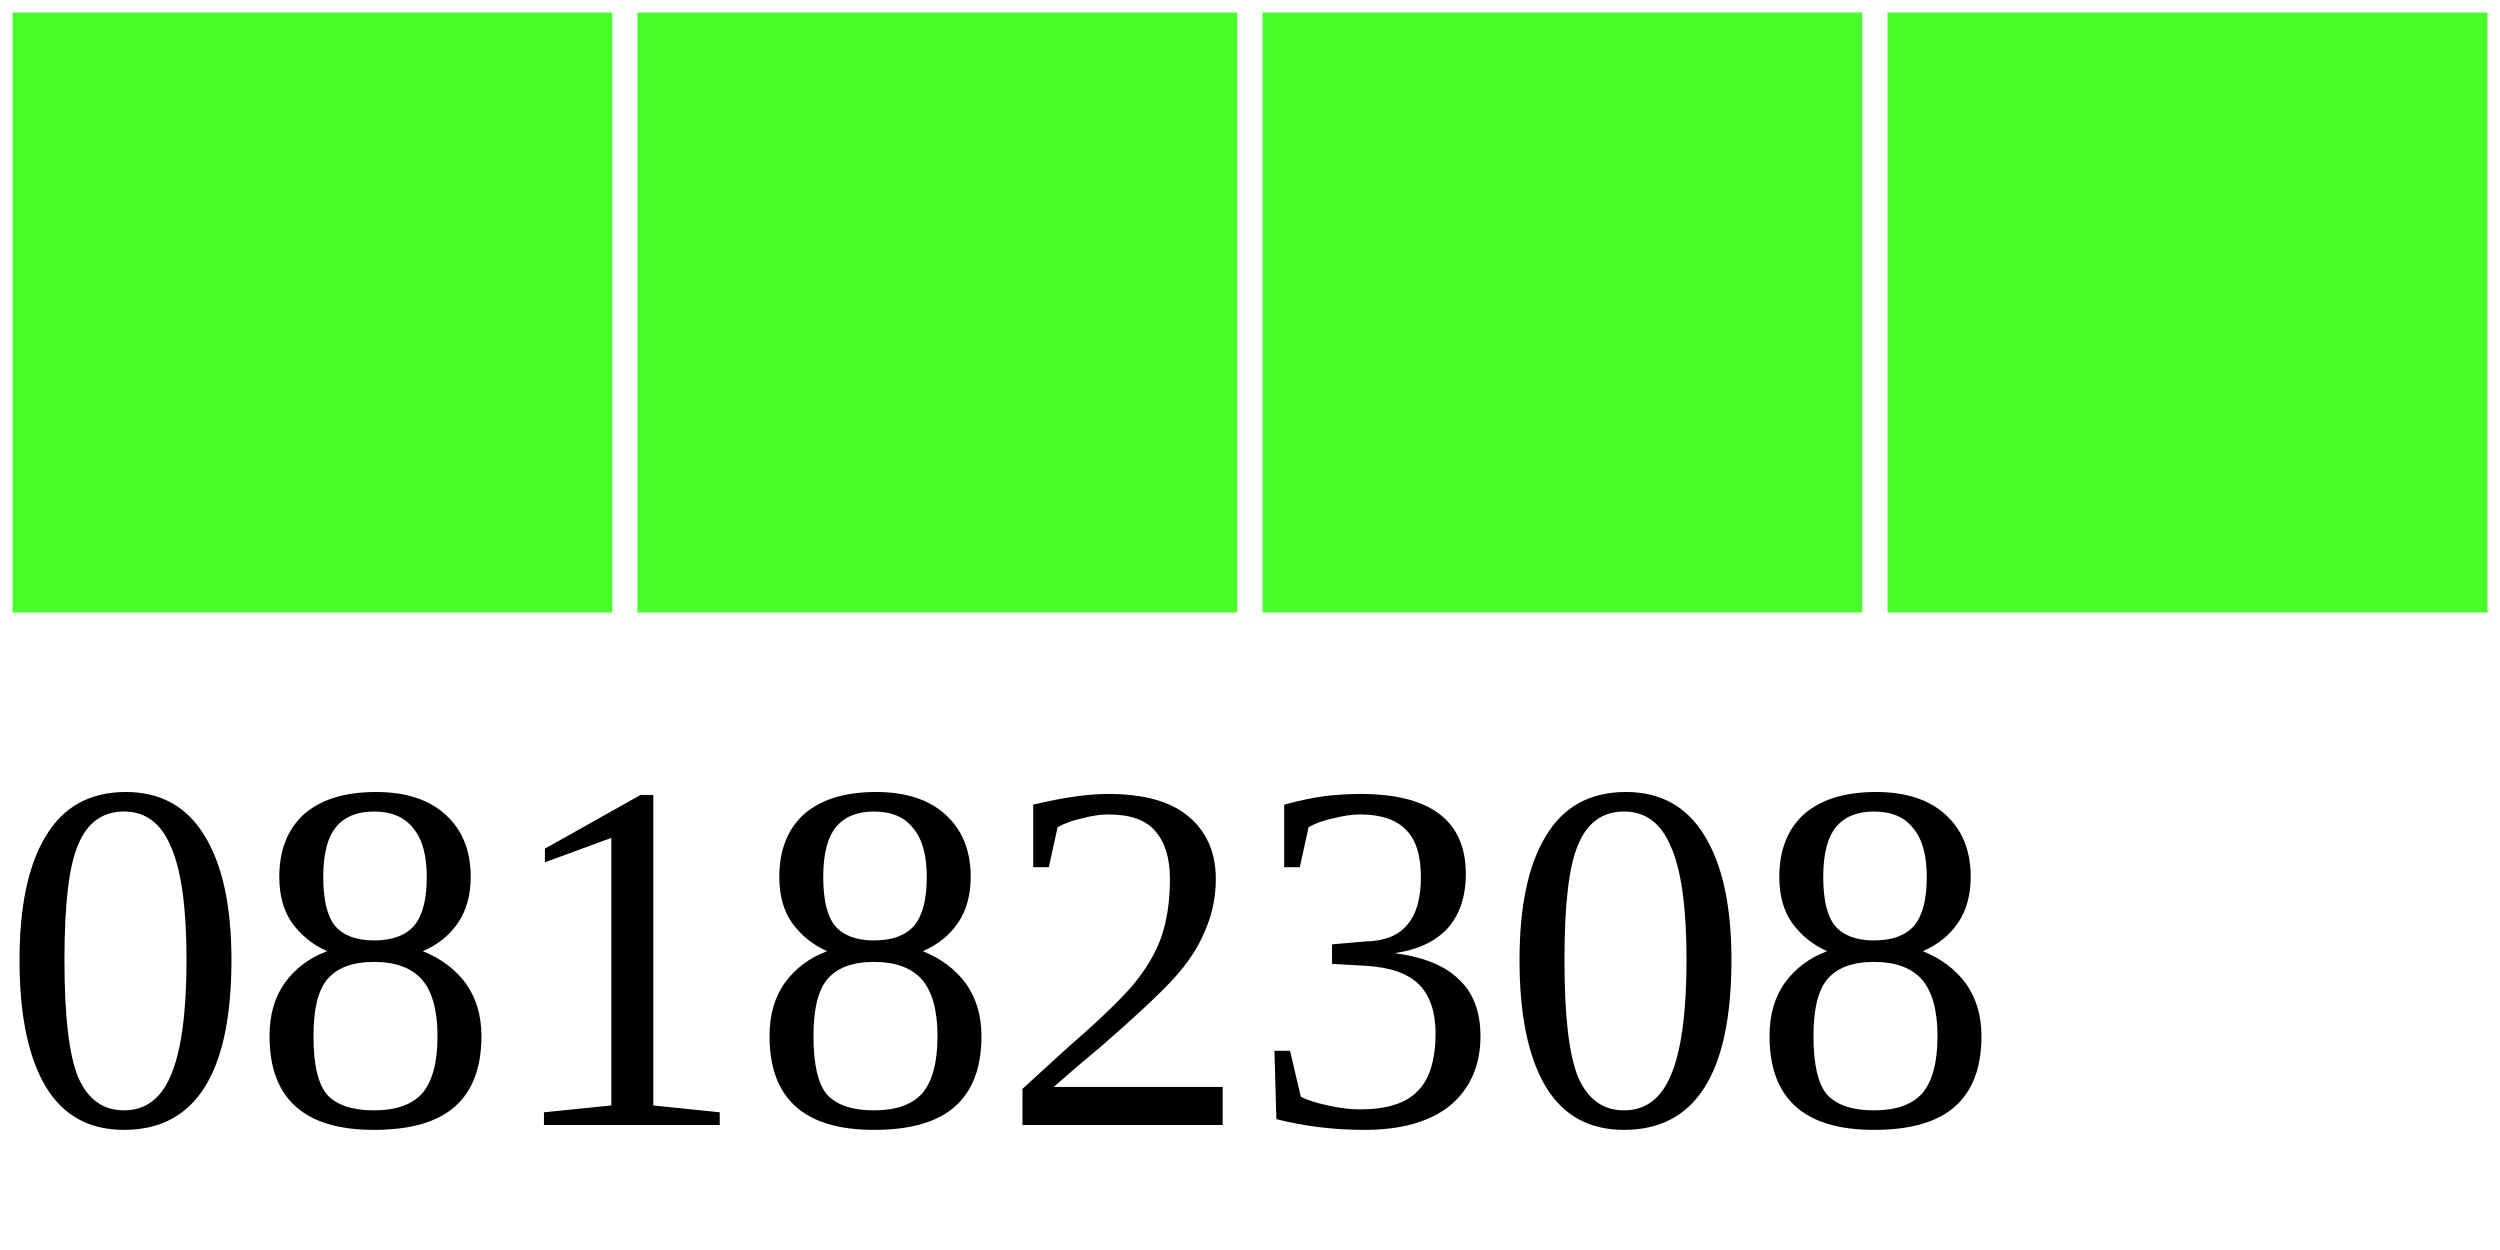
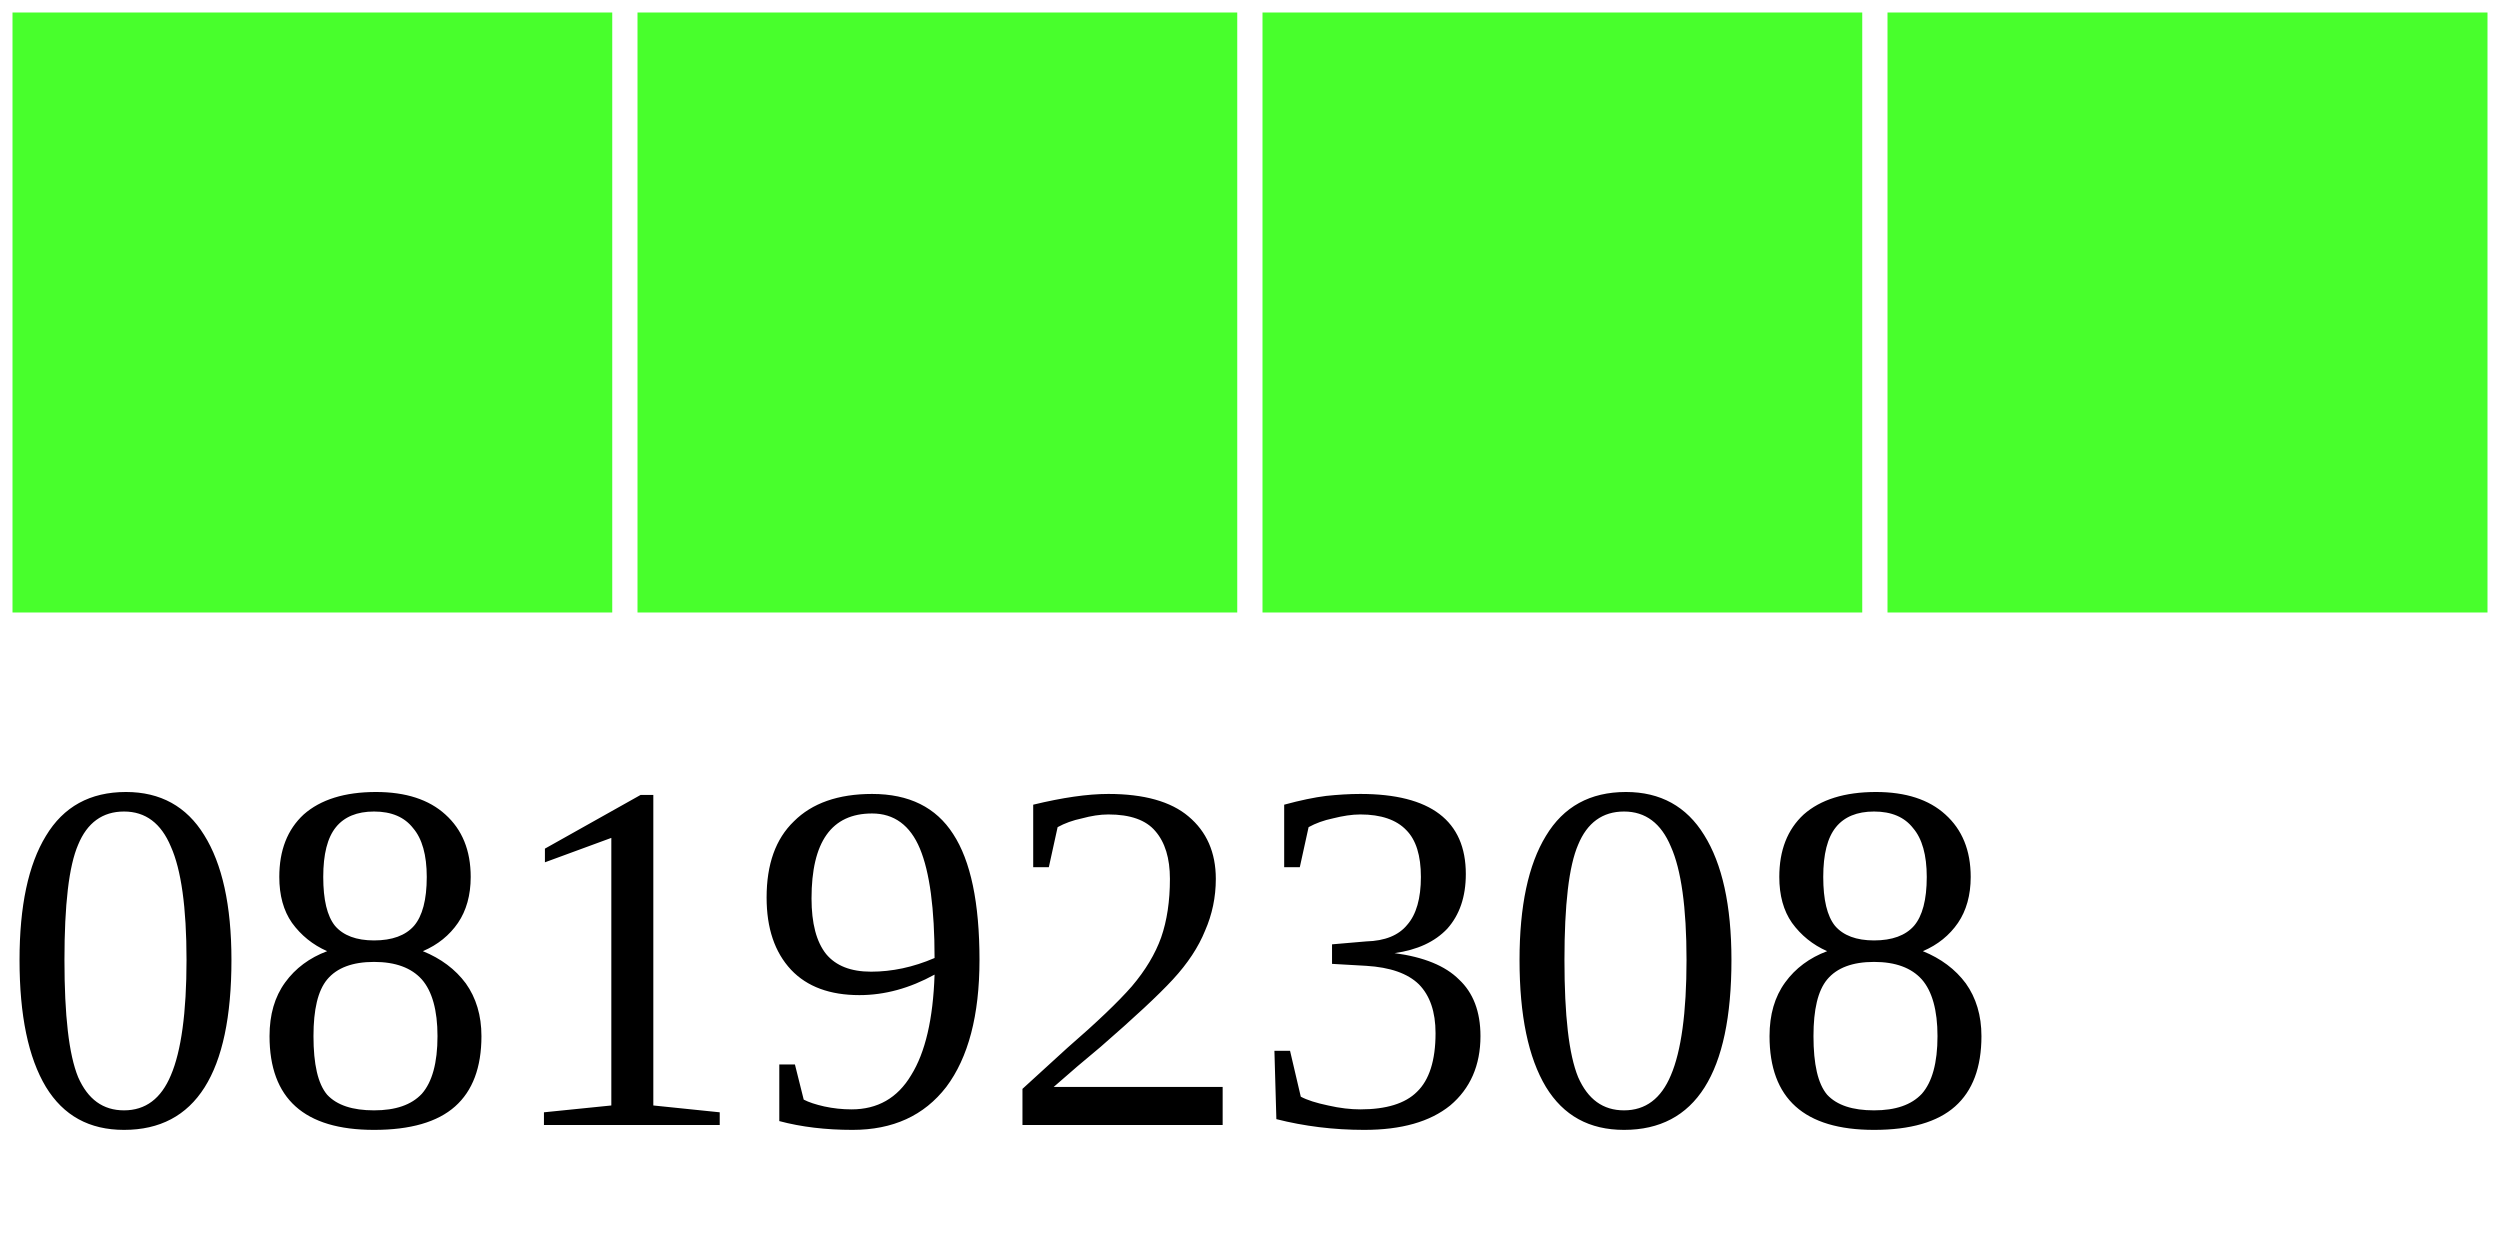
<svg xmlns="http://www.w3.org/2000/svg" width="40" height="20">
  <g>
    <rect width="10" height="10" style="fill:#48FF2C;stroke-width:0.4;stroke:rgb(255,255,255)" x="0" />
    <rect width="10" height="10" style="fill:#48FF2C;stroke-width:0.4;stroke:rgb(255,255,255)" x="10" />
    <rect width="10" height="10" style="fill:#48FF2C;stroke-width:0.4;stroke:rgb(255,255,255)" x="20" />
    <rect width="10" height="10" style="fill:#48FF2C;stroke-width:0.4;stroke:rgb(255,255,255)" x="30" />
-     <text x="0" y="18" fill="black" font-size="8">08182308</text>
+     <text x="0" y="18" fill="black" font-size="8">08192308</text>
  </g>
</svg>
